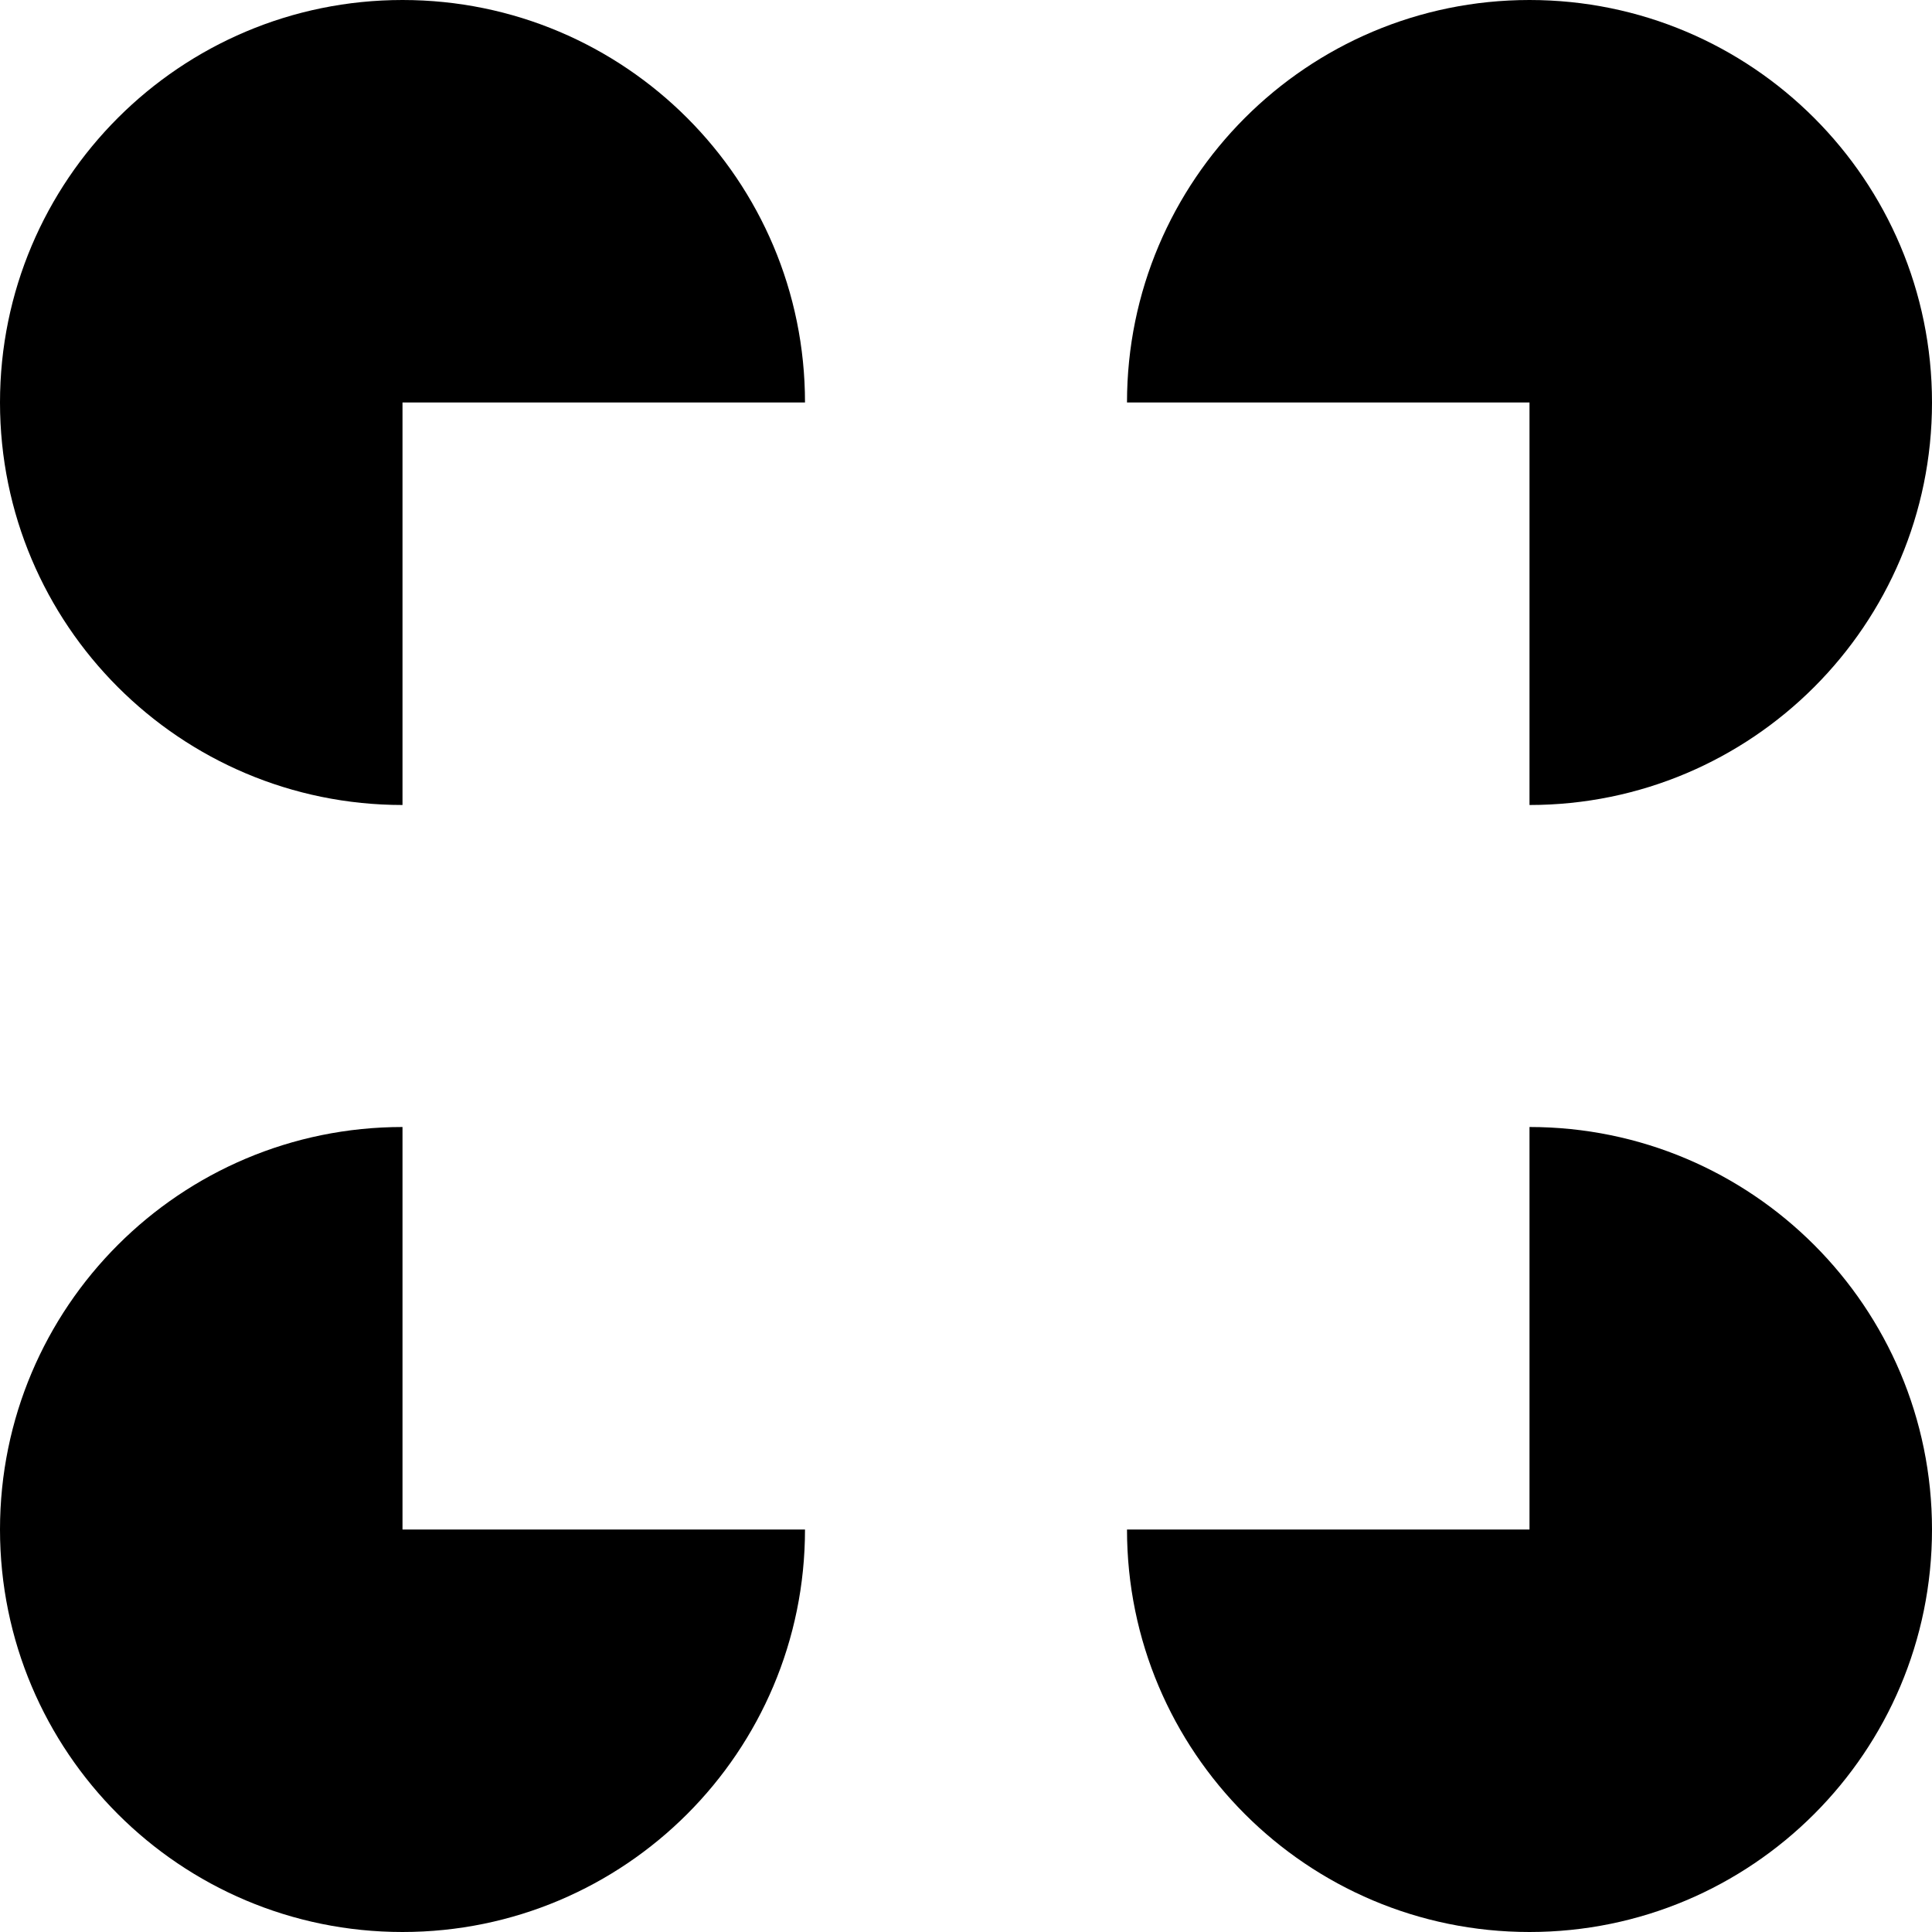
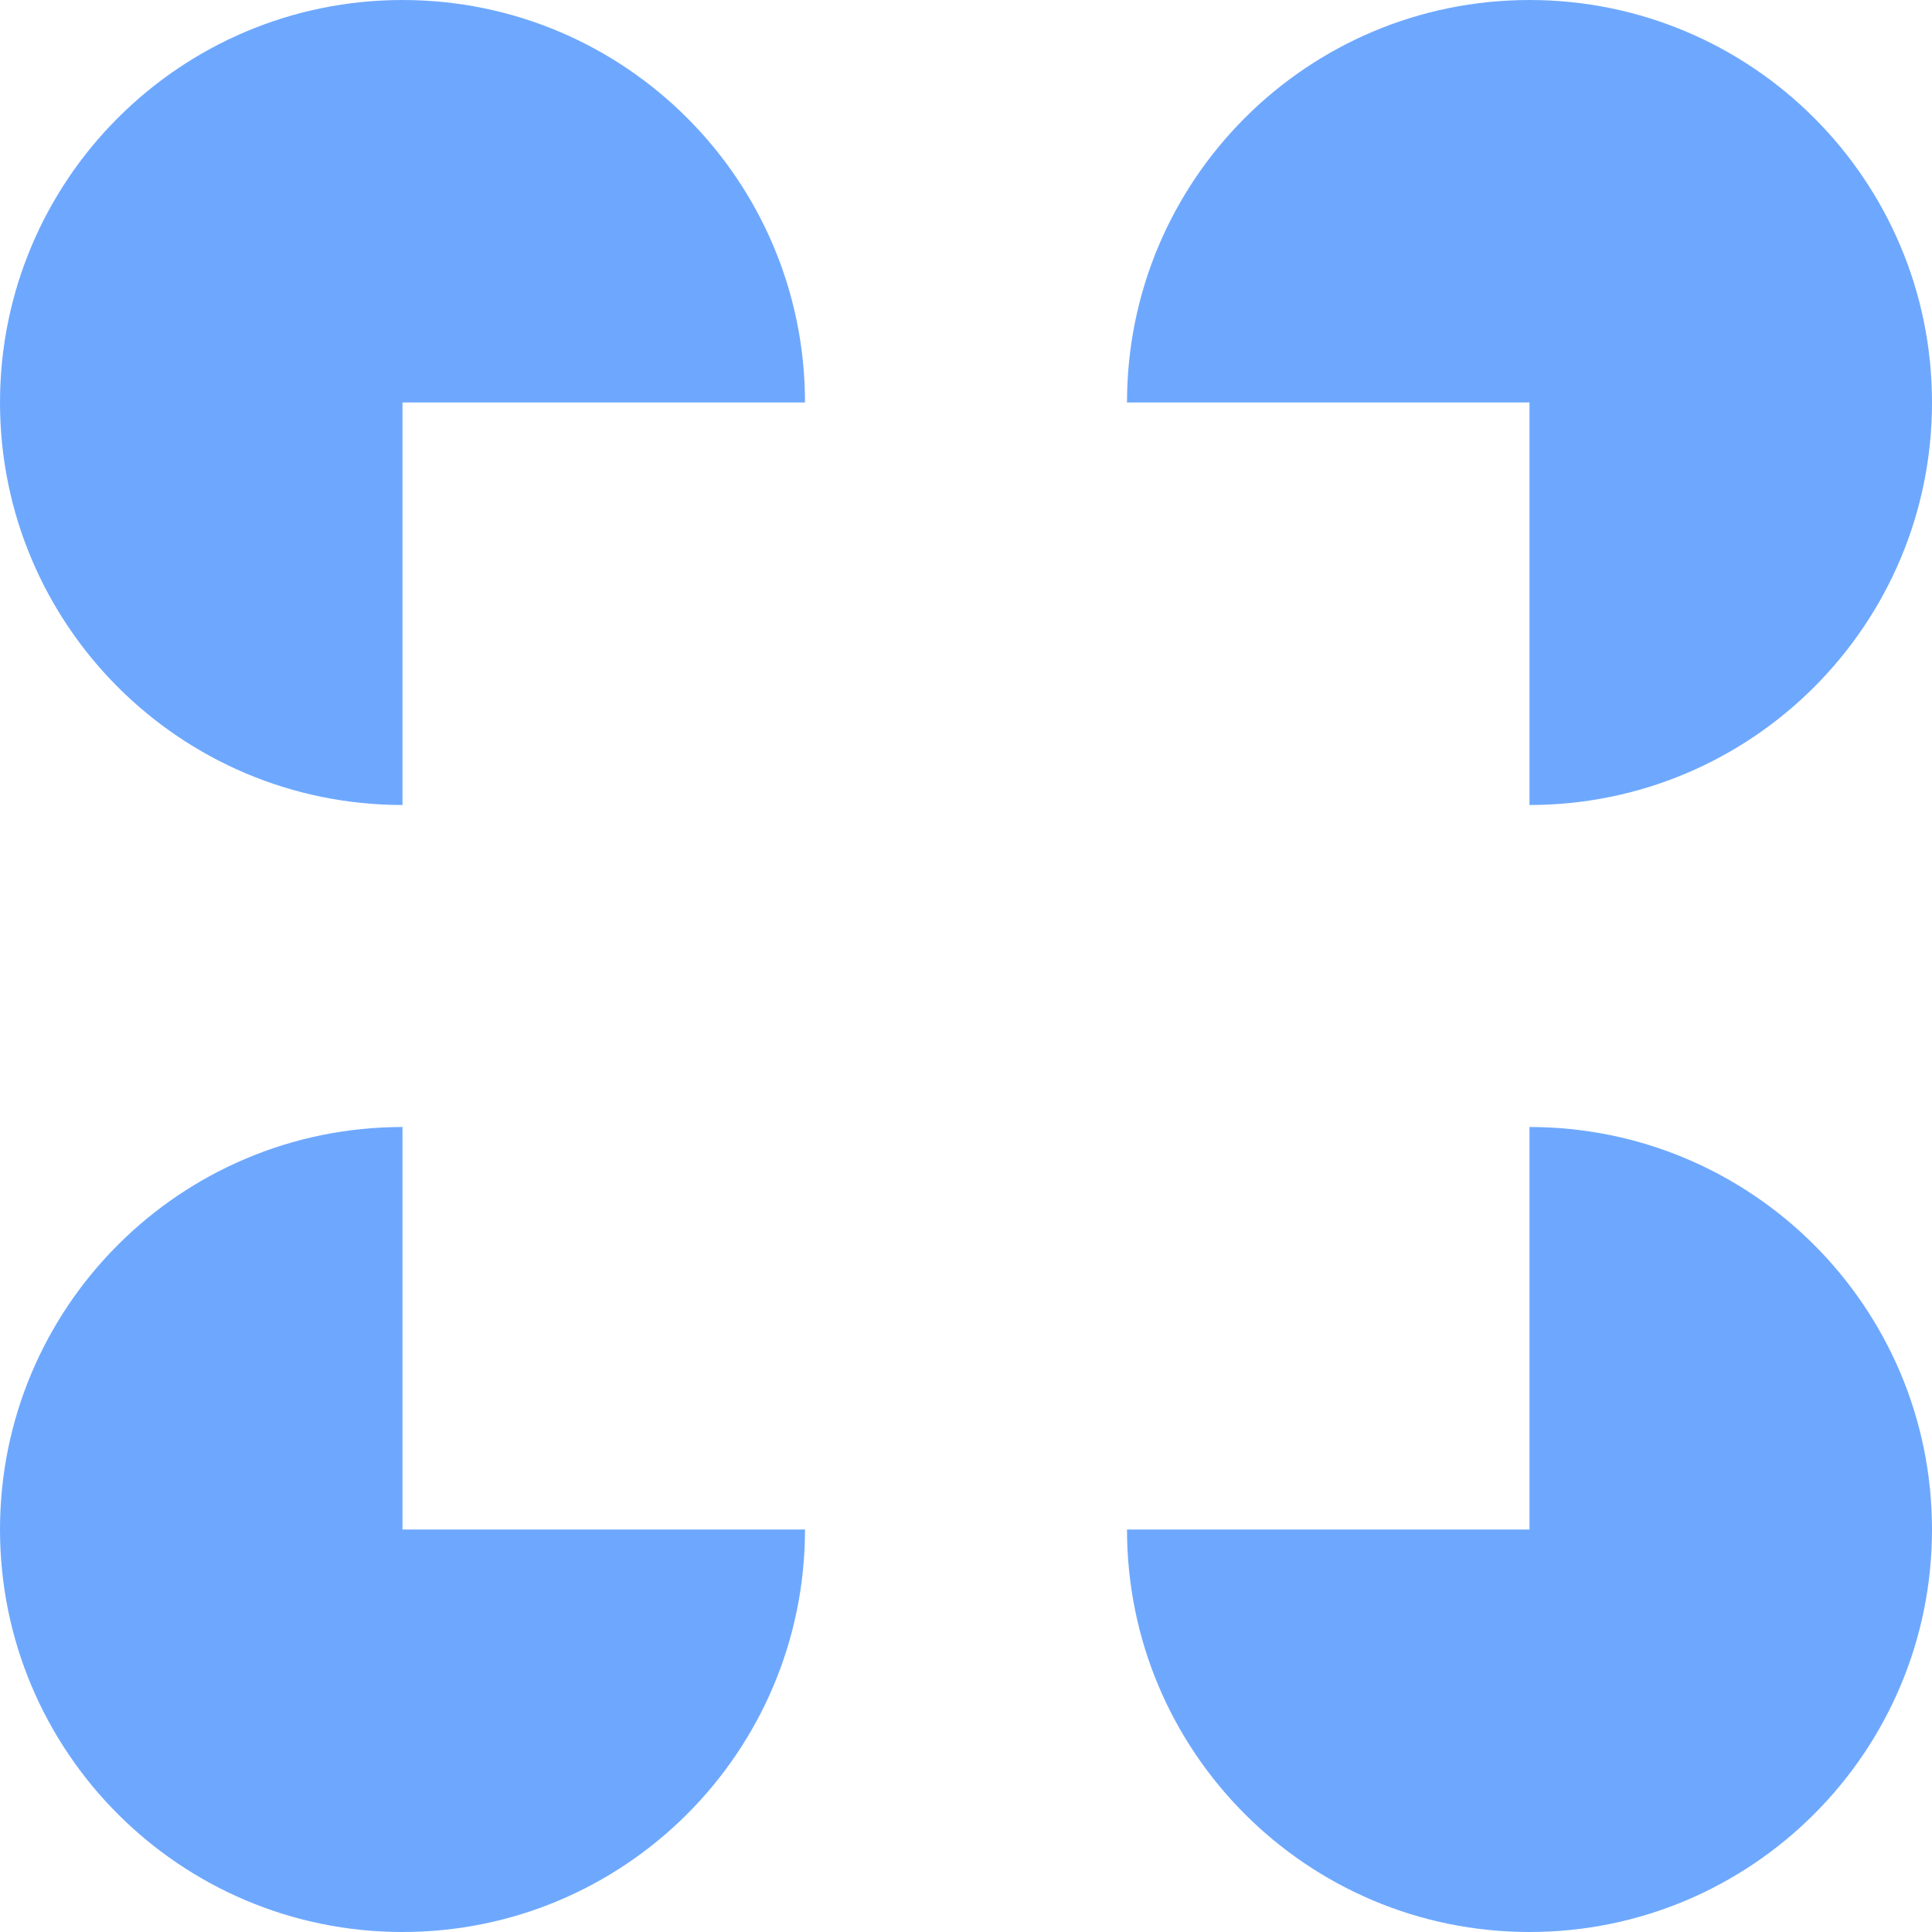
- <svg xmlns="http://www.w3.org/2000/svg" role="img" viewBox="0 0 24 24">
+ <svg xmlns="http://www.w3.org/2000/svg" fill="#6EA8FE" role="img" viewBox="0 0 24 24">
  <path d="M5 19H10A5 5 0 115 14ZM19 14A5 5 0 1114 19H19ZM10 5A5 5 0 105 10V5ZM19 5V10A5 5 0 1014 5Z" />
</svg>
